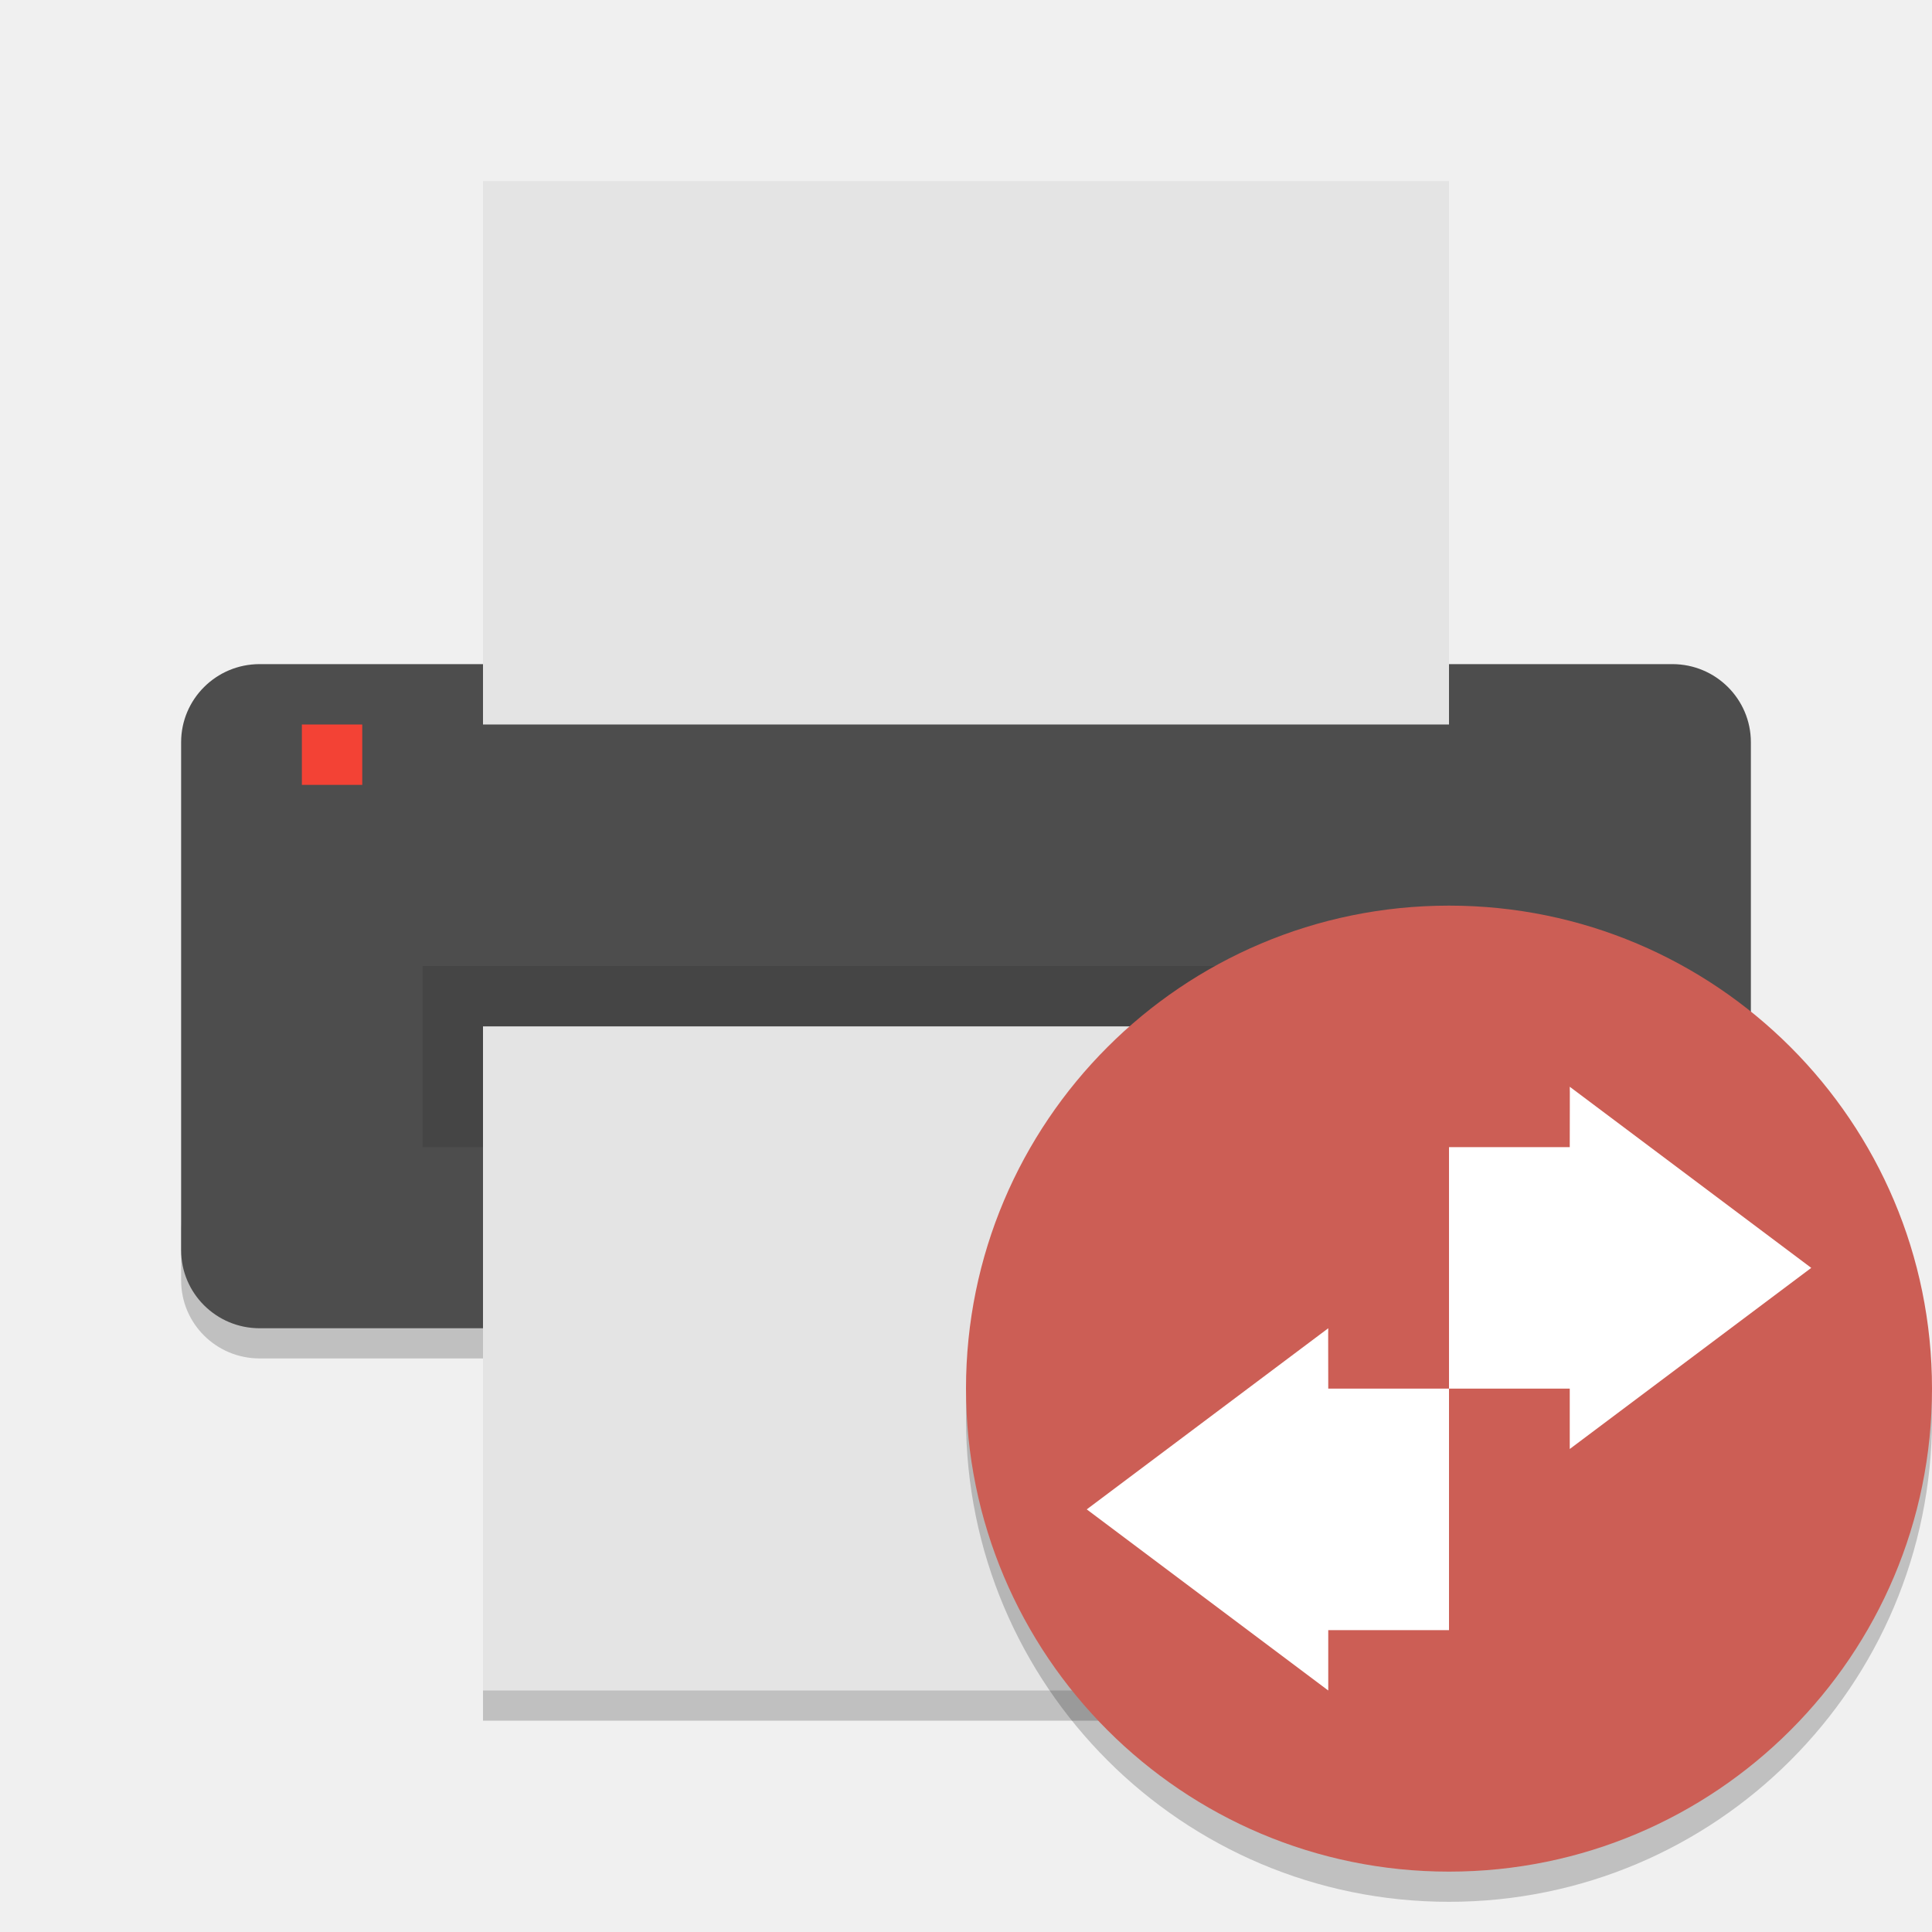
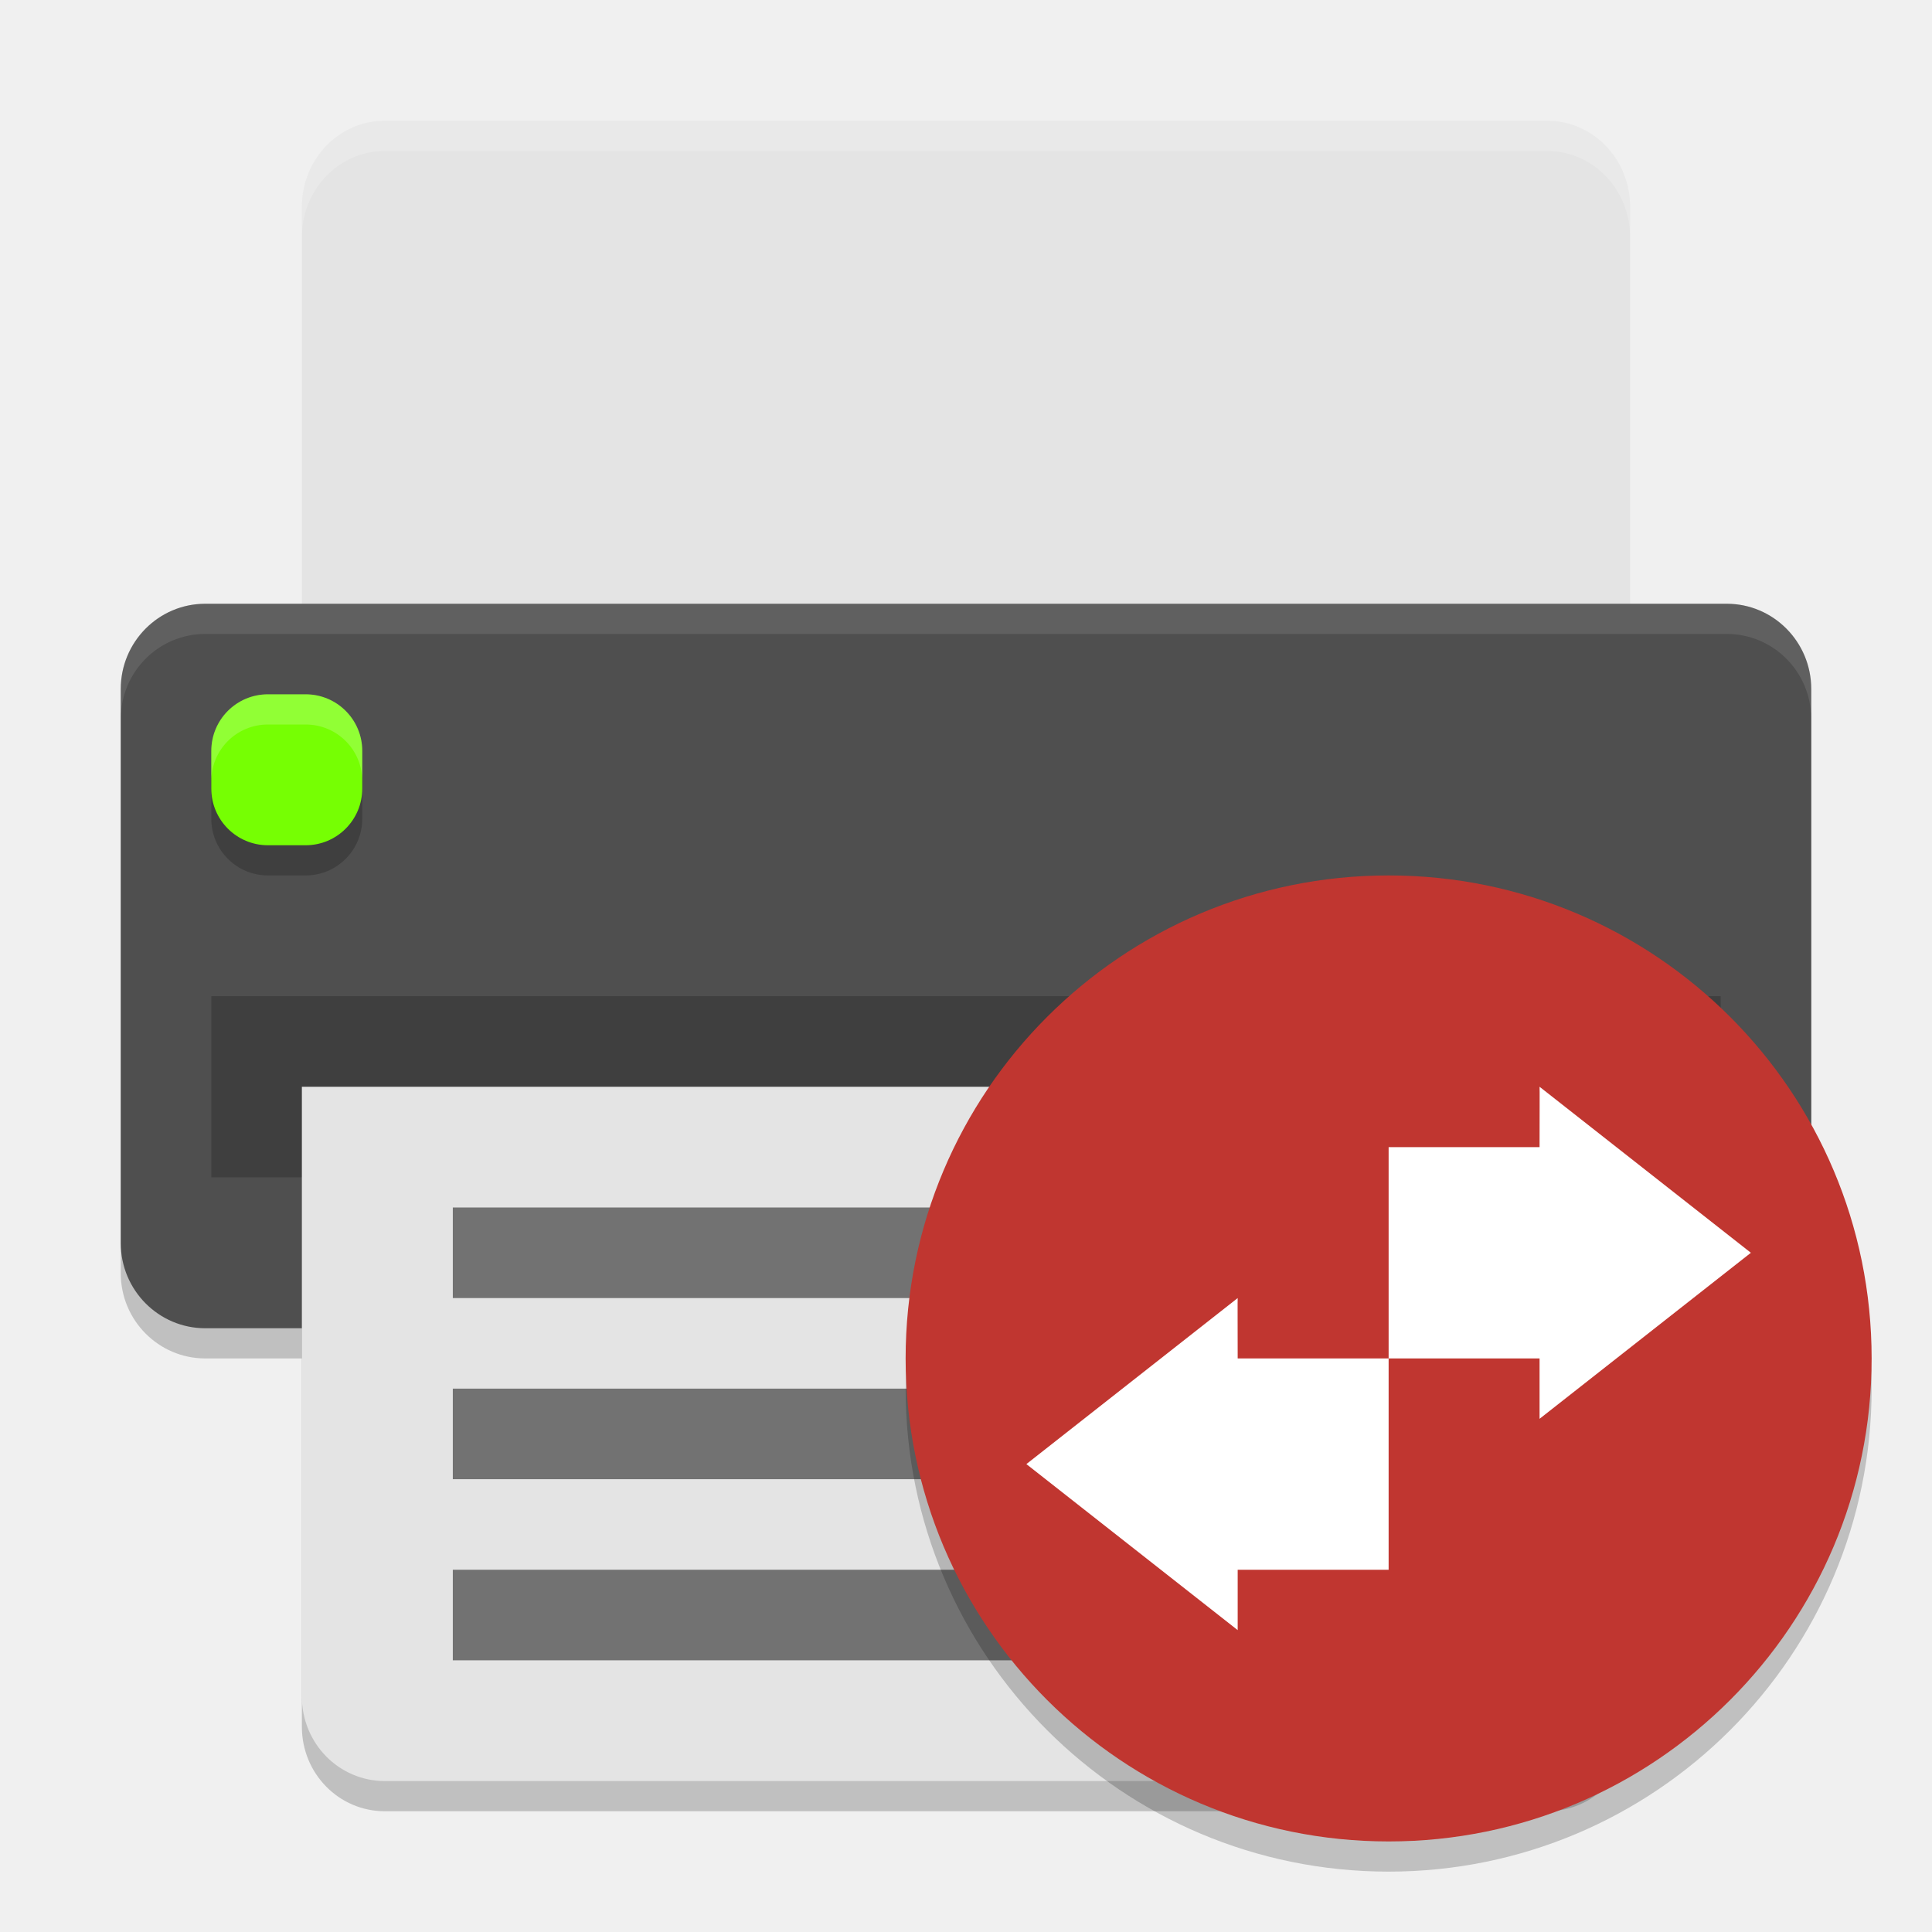
<svg xmlns="http://www.w3.org/2000/svg" width="64" height="64" version="1">
-   <path style="opacity:0.2" d="m 6,40.41 0,2 c 0,1.434 1.161,2.59 2.602,2.59 l 7.398,0 0,-2 -7.398,0 C 7.161,43 6,41.844 6,40.41 Z" />
-   <rect style="fill:#4d4d4d" width="22" height="52" x="-44" y="-58" rx="2.588" ry="2.6" transform="matrix(0,-1,-1,0,0,0)" />
-   <path style="fill:#e4e4e4" d="m 48,24 0,-18 -32,0 0,18 z" />
-   <path style="opacity:0.1" d="m 14,32 36,0 0,6 -36,0 z" />
-   <path style="opacity:0.2" d="m 16,55 0,2 32,0 0,-2 -32,0 z" />
-   <path style="fill:#e4e4e4" d="m 48,56 0,-22 -32,0 0,22 z" />
-   <path style="fill:#f34235" d="m 10,24 2,0 0,2 -2,0 z" />
-   <path style="opacity:0.2" d="m 58,40.41 c 0,1.434 -1.162,2.59 -2.602,2.59 l -7.398,0 0,2 7.398,0 c 1.44,0 2.602,-1.156 2.602,-2.59 l 0,-2 z" />
-   <circle style="opacity:0.2" cx="48" cy="47" r="16" />
-   <circle style="fill:#cc5e55" cx="48" cy="46" r="16" />
-   <g style="fill:#ffffff" transform="matrix(1.999993,0,0,1.999993,2.2069931e-4,2.000214)">
-     <path d="m 26,23 4,-3 -4,-3 c 0.003,0 0,0.556 0,1 l -2,0 0,4 2,0 z" />
-     <path d="m 22,27 -4,-3 4,-3 c -0.003,0 0,0.556 0,1 l 2,0 0,4 -2,0 z" />
+   <path d="m 10,37 0,20.2 c 0,1.551 1.226,2.8 2.75,2.8 l 38.5,0 C 52.773,60 54,58.751 54,57.2 L 54,37 Z" style="opacity:0.2" />
+   <rect width="24" height="56" x="-45" y="-60" rx="2.824" ry="2.8" transform="matrix(0,-1,-1,0,0,0)" style="opacity:0.2" />
+   <path style="fill:#e4e4e4" d="M 12.75,4 C 11.226,4 10,5.274 10,6.857 L 10,24 54,24 54,6.857 C 54,5.274 52.773,4 51.25,4 l -38.5,0 z" />
+   <rect style="fill:#4f4f4f" width="24" height="56" x="-44" y="-60" rx="2.824" ry="2.8" transform="matrix(0,-1,-1,0,0,0)" />
+   <rect width="50" height="6" x="7" y="33" style="opacity:0.2" />
+   <rect style="opacity:0.2" width="5" height="5" x="7" y="24" rx="1.875" ry="1.875" />
+   <rect width="5" height="5" x="7" y="23" rx="1.875" ry="1.875" style="fill:#76ff03" />
+   <path style="fill:#e4e4e4" d="m 10,36 0,20.2 c 0,1.551 1.226,2.8 2.75,2.8 l 38.5,0 C 52.773,59 54,57.751 54,56.2 L 54,36 Z" />
+   <rect width="29" height="3" x="15" y="52" style="opacity:0.5;fill-rule:evenodd" />
+   <rect width="24" height="3" x="15" y="46" style="opacity:0.5;fill-rule:evenodd" />
+   <rect style="opacity:0.5;fill-rule:evenodd" width="34" height="3" x="15" y="40" />
+   <path style="fill:#ffffff;opacity:0.2" d="M 12.75 4 C 11.226 4 10 5.275 10 6.857 L 10 7.857 C 10 6.275 11.226 5 12.75 5 L 51.25 5 C 52.773 5 54 6.275 54 7.857 L 54 6.857 C 54 5.275 52.773 4 51.25 4 L 12.75 4 z" />
+   <path style="fill:#ffffff;opacity:0.1" d="M 6.801 20 C 5.25 20 4 21.26 4 22.824 L 4 23.824 C 4 22.26 5.25 21 6.801 21 L 57.199 21 C 58.75 21 60 22.26 60 23.824 L 60 22.824 C 60 21.26 58.75 20 57.199 20 L 6.801 20 z" />
+   <path style="fill:#ffffff;opacity:0.2" d="M 8.875 23 C 7.836 23 7 23.836 7 24.875 L 7 25.875 C 7 24.836 7.836 24 8.875 24 L 10.125 24 C 11.164 24 12 24.836 12 25.875 L 12 24.875 C 12 23.836 11.164 23 10.125 23 L 8.875 23 z" />
+   <path style="opacity:0.2;fill-rule:evenodd" d="M 61.958,44.848 A 16,16 0 0 1 46,60 16,16 0 0 1 30.042,45.152 16,16 0 0 0 30,46 16,16 0 0 0 46,62 16,16 0 0 0 62,46 16,16 0 0 0 61.957,44.848 Z" />
+   <circle style="fill:#c03630;fill-rule:evenodd" cx="46" cy="45" r="16" />
+   <g style="fill:#ffffff" transform="matrix(1.999993,0,0,1.999993,-1.999876,1.000186)">
+     <path d="M 26.5,23 30,20.25 26.5,17.5 c 0.003,0 0,0.556 0,1 L 24,18.5 24,22 l 2.5,0 z" />
+     <path d="M 21.5,26.5 18,23.75 21.5,21 c -0.003,0 0,0.556 0,1 L 24,22 l 0,3.5 -2.5,0 z" />
  </g>
</svg>
